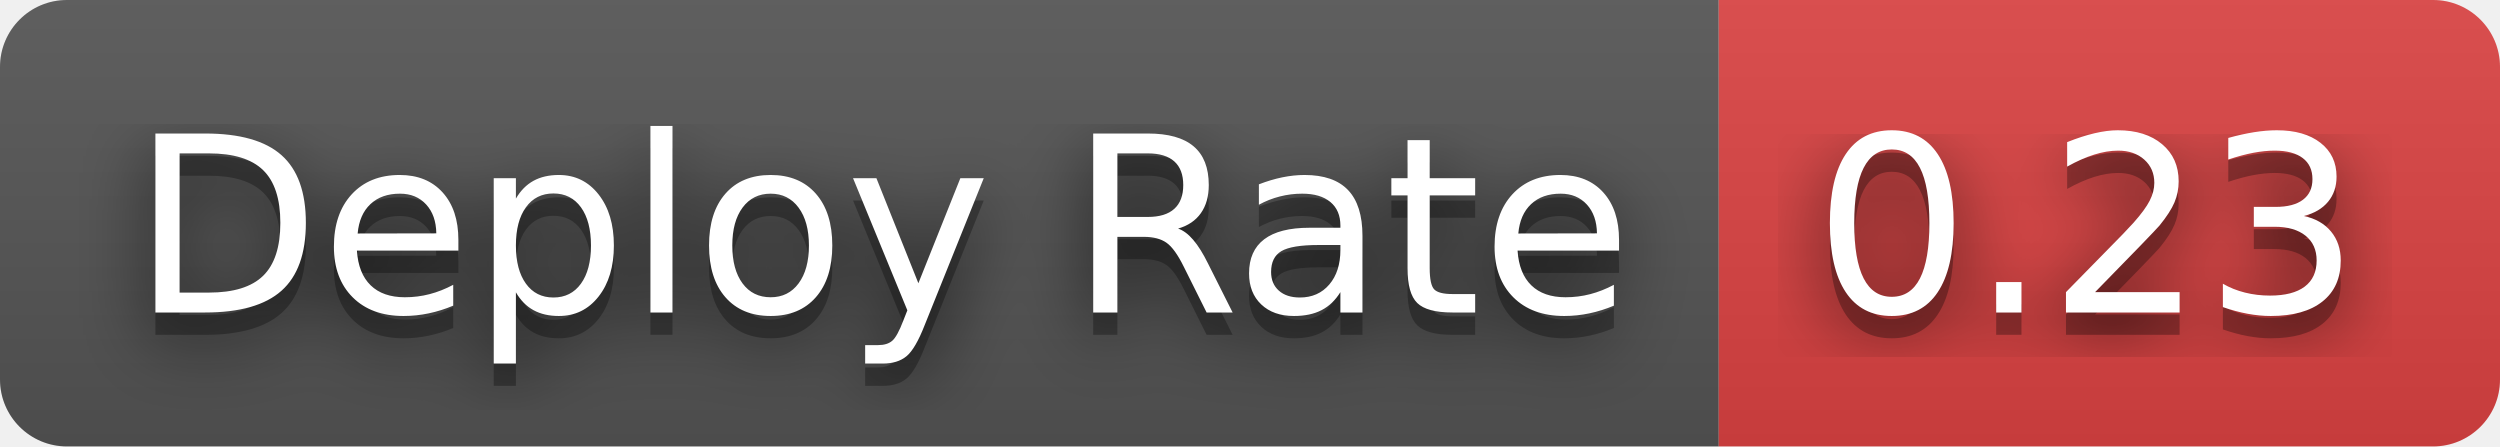
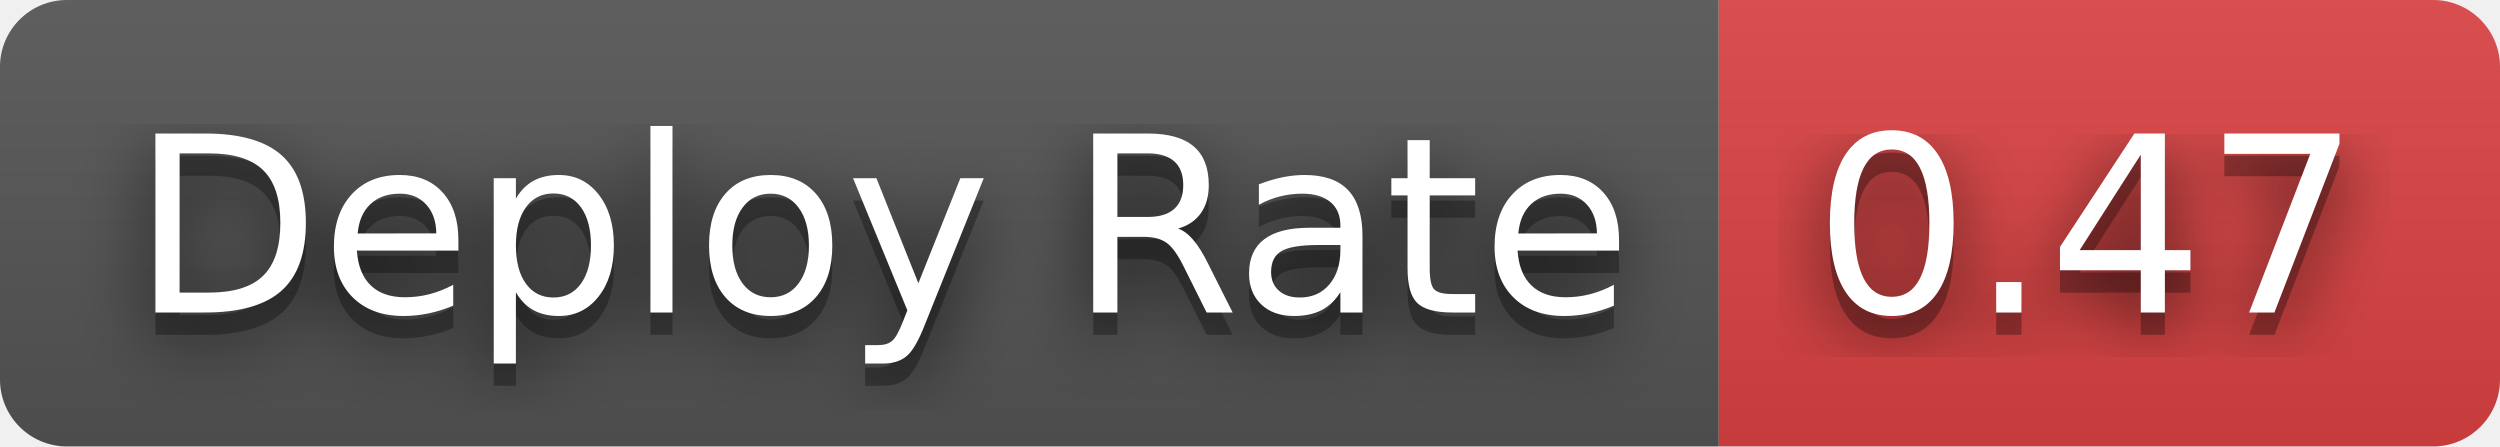
- <svg xmlns="http://www.w3.org/2000/svg" width="112" height="20" role="img" aria-label="Deploy Rate: 0.23">
+ <svg xmlns="http://www.w3.org/2000/svg" width="112" height="20" role="img" aria-label="Deploy Rate: 0.47">
  <filter id="blur">
    <feGaussianBlur stdDeviation="16" />
  </filter>
  <linearGradient id="s" x2="0" y2="100%">
    <stop offset="0" stop-color="#bbb" stop-opacity=".1" />
    <stop offset="1" stop-opacity=".1" />
  </linearGradient>
  <clipPath id="r">
    <rect width="112" height="20" rx="3" />
  </clipPath>
  <g clip-path="url(#r)">
    <rect width="77" height="20" fill="#555" />
    <rect x="77" width="35" height="20" fill="#dd4343" />
    <rect width="112" height="20" fill="url(#s)" />
  </g>
  <g fill="#fff" text-anchor="middle" font-family="Verdana,Geneva,DejaVu Sans,sans-serif" text-rendering="geometricPrecision" font-size="110">
    <g transform="scale(.1)">
      <g aria-hidden="true" fill="#010101">
        <text x="395" y="150" fill-opacity=".8" filter="url(#blur)" textLength="670">Deploy Rate</text>
        <text x="395" y="150" fill-opacity=".3" textLength="670">Deploy Rate</text>
      </g>
      <text x="395" y="140" textLength="670">Deploy Rate</text>
    </g>
    <g transform="scale(.1)">
      <g aria-hidden="true" fill="#010101">
-         <text x="935" y="150" fill-opacity=".8" filter="url(#blur)" textLength="250">0.23</text>
-         <text x="935" y="150" fill-opacity=".3" textLength="250">0.23</text>
+         <text x="935" y="150" fill-opacity=".8" filter="url(#blur)" textLength="250">0.47</text>
+         <text x="935" y="150" fill-opacity=".3" textLength="250">0.47</text>
      </g>
-       <text x="935" y="140" textLength="250">0.23</text>
+       <text x="935" y="140" textLength="250">0.47</text>
    </g>
  </g>
</svg>
